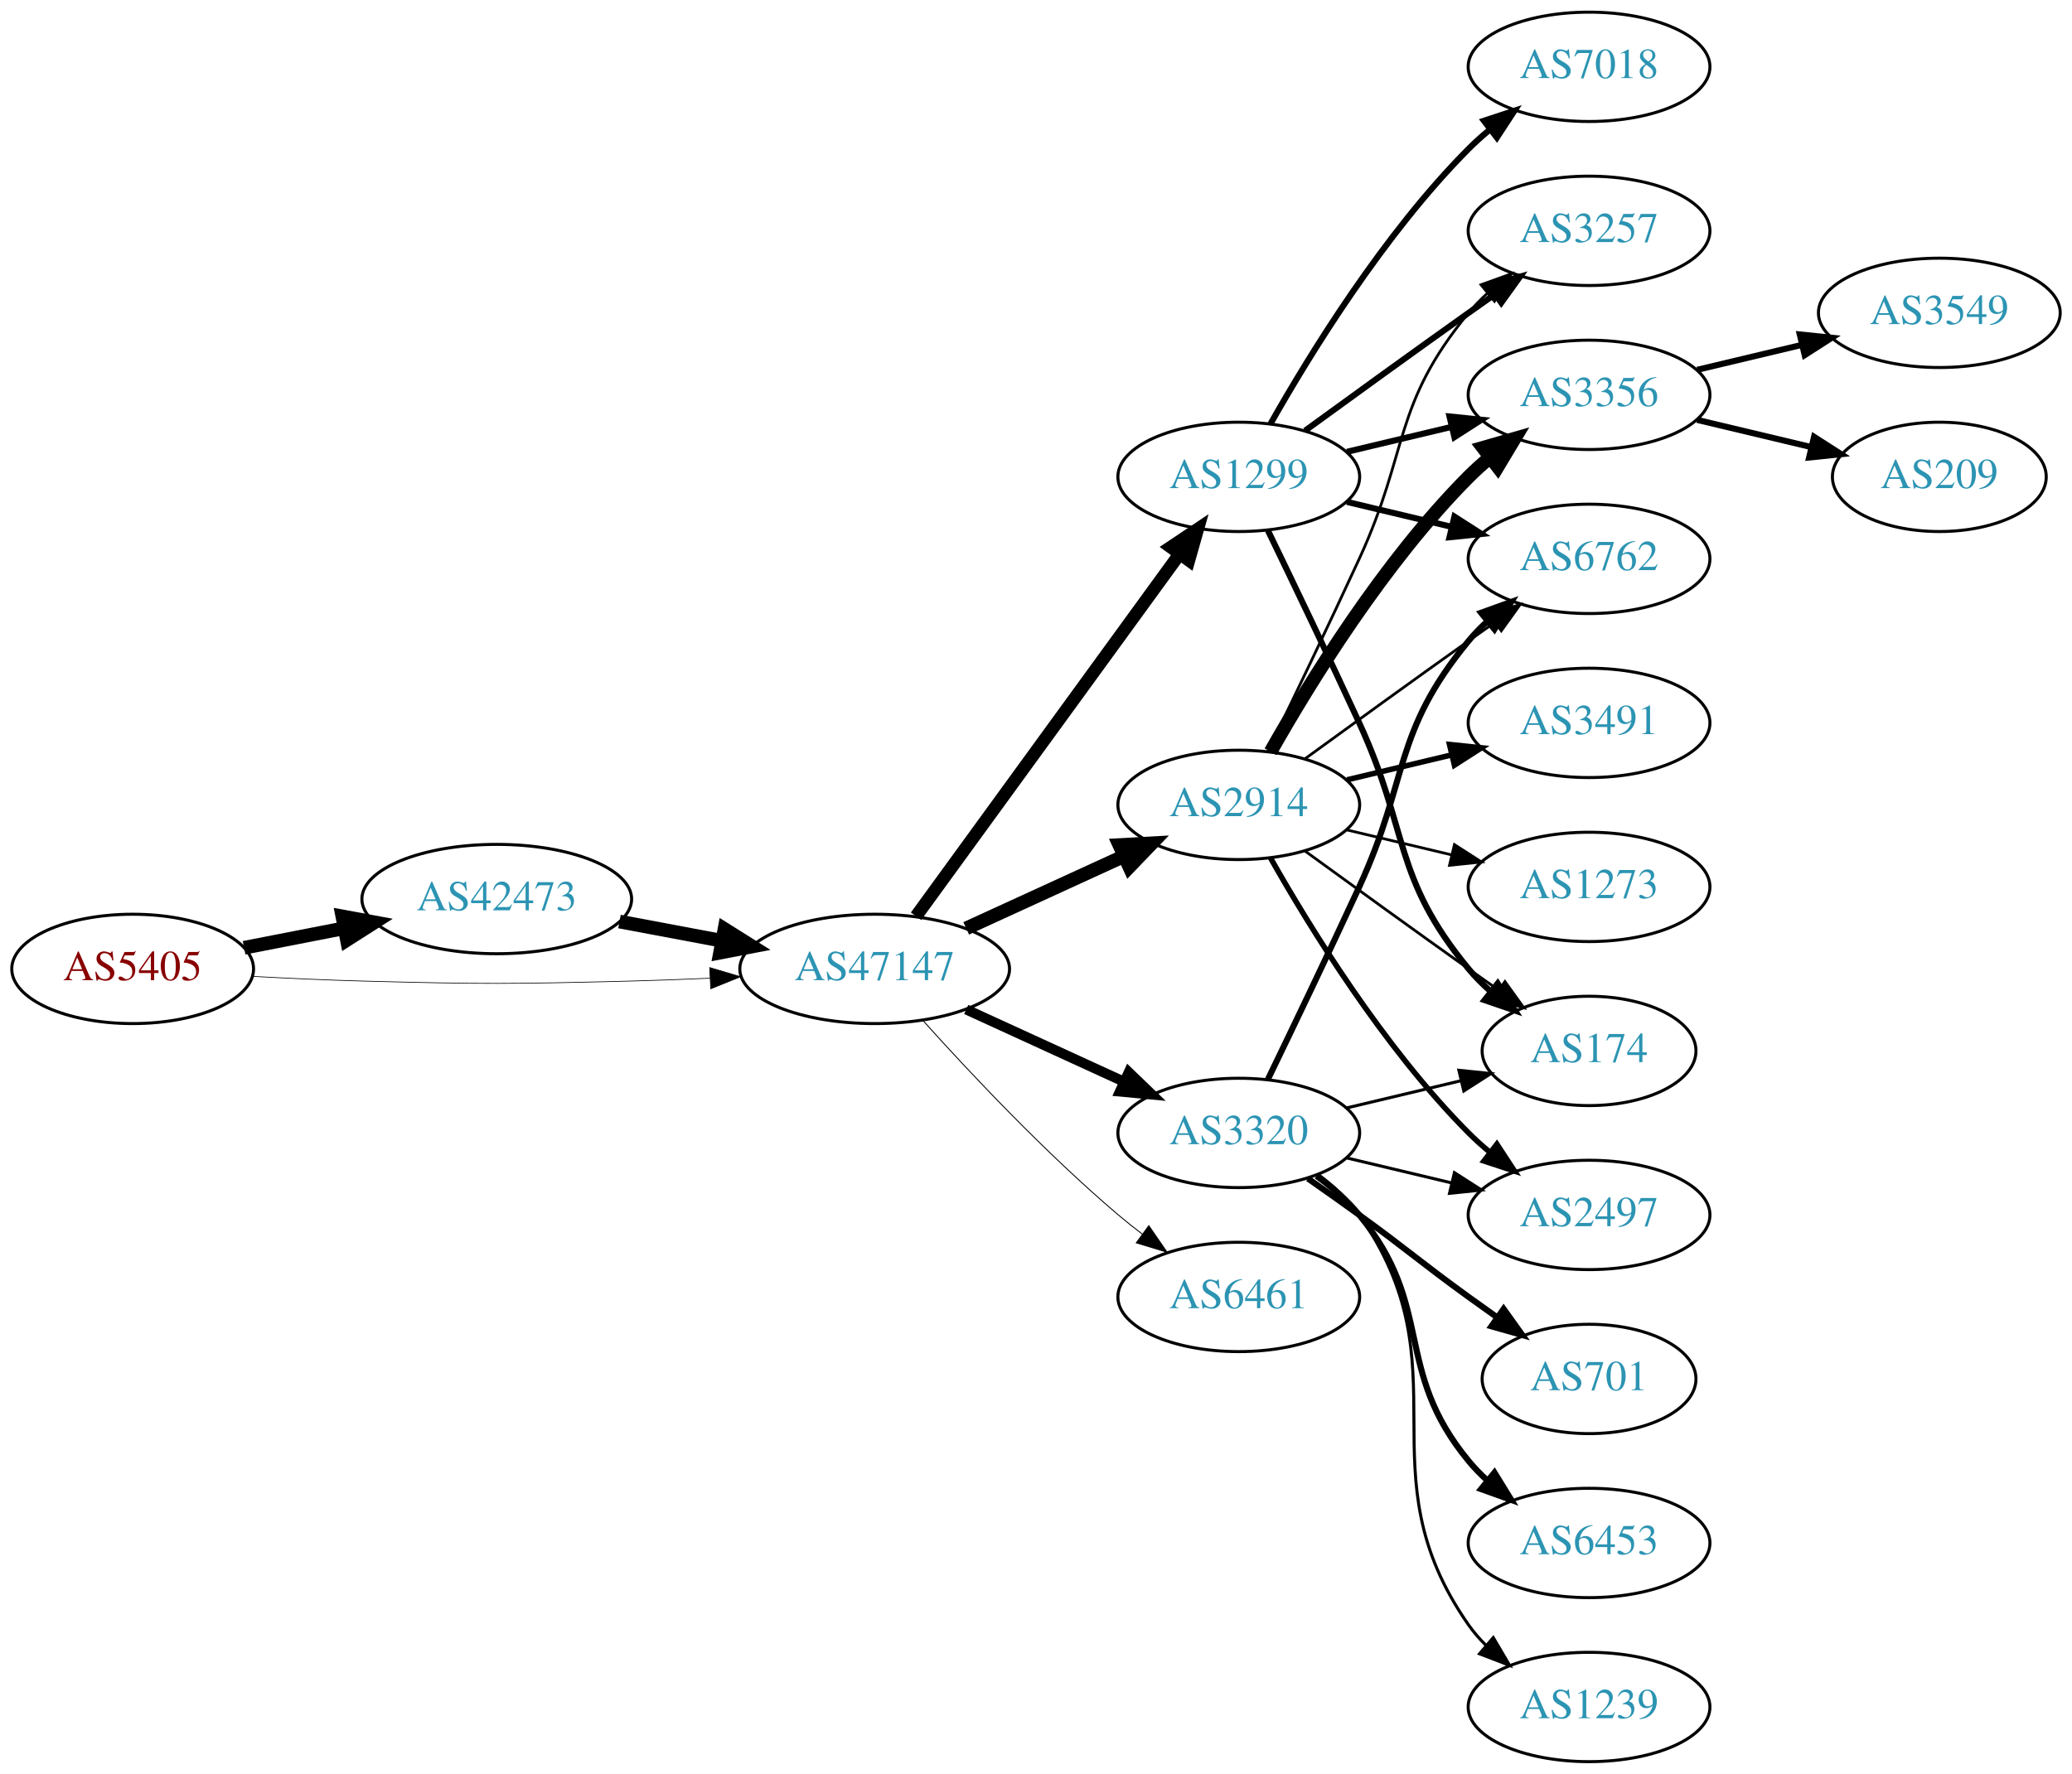
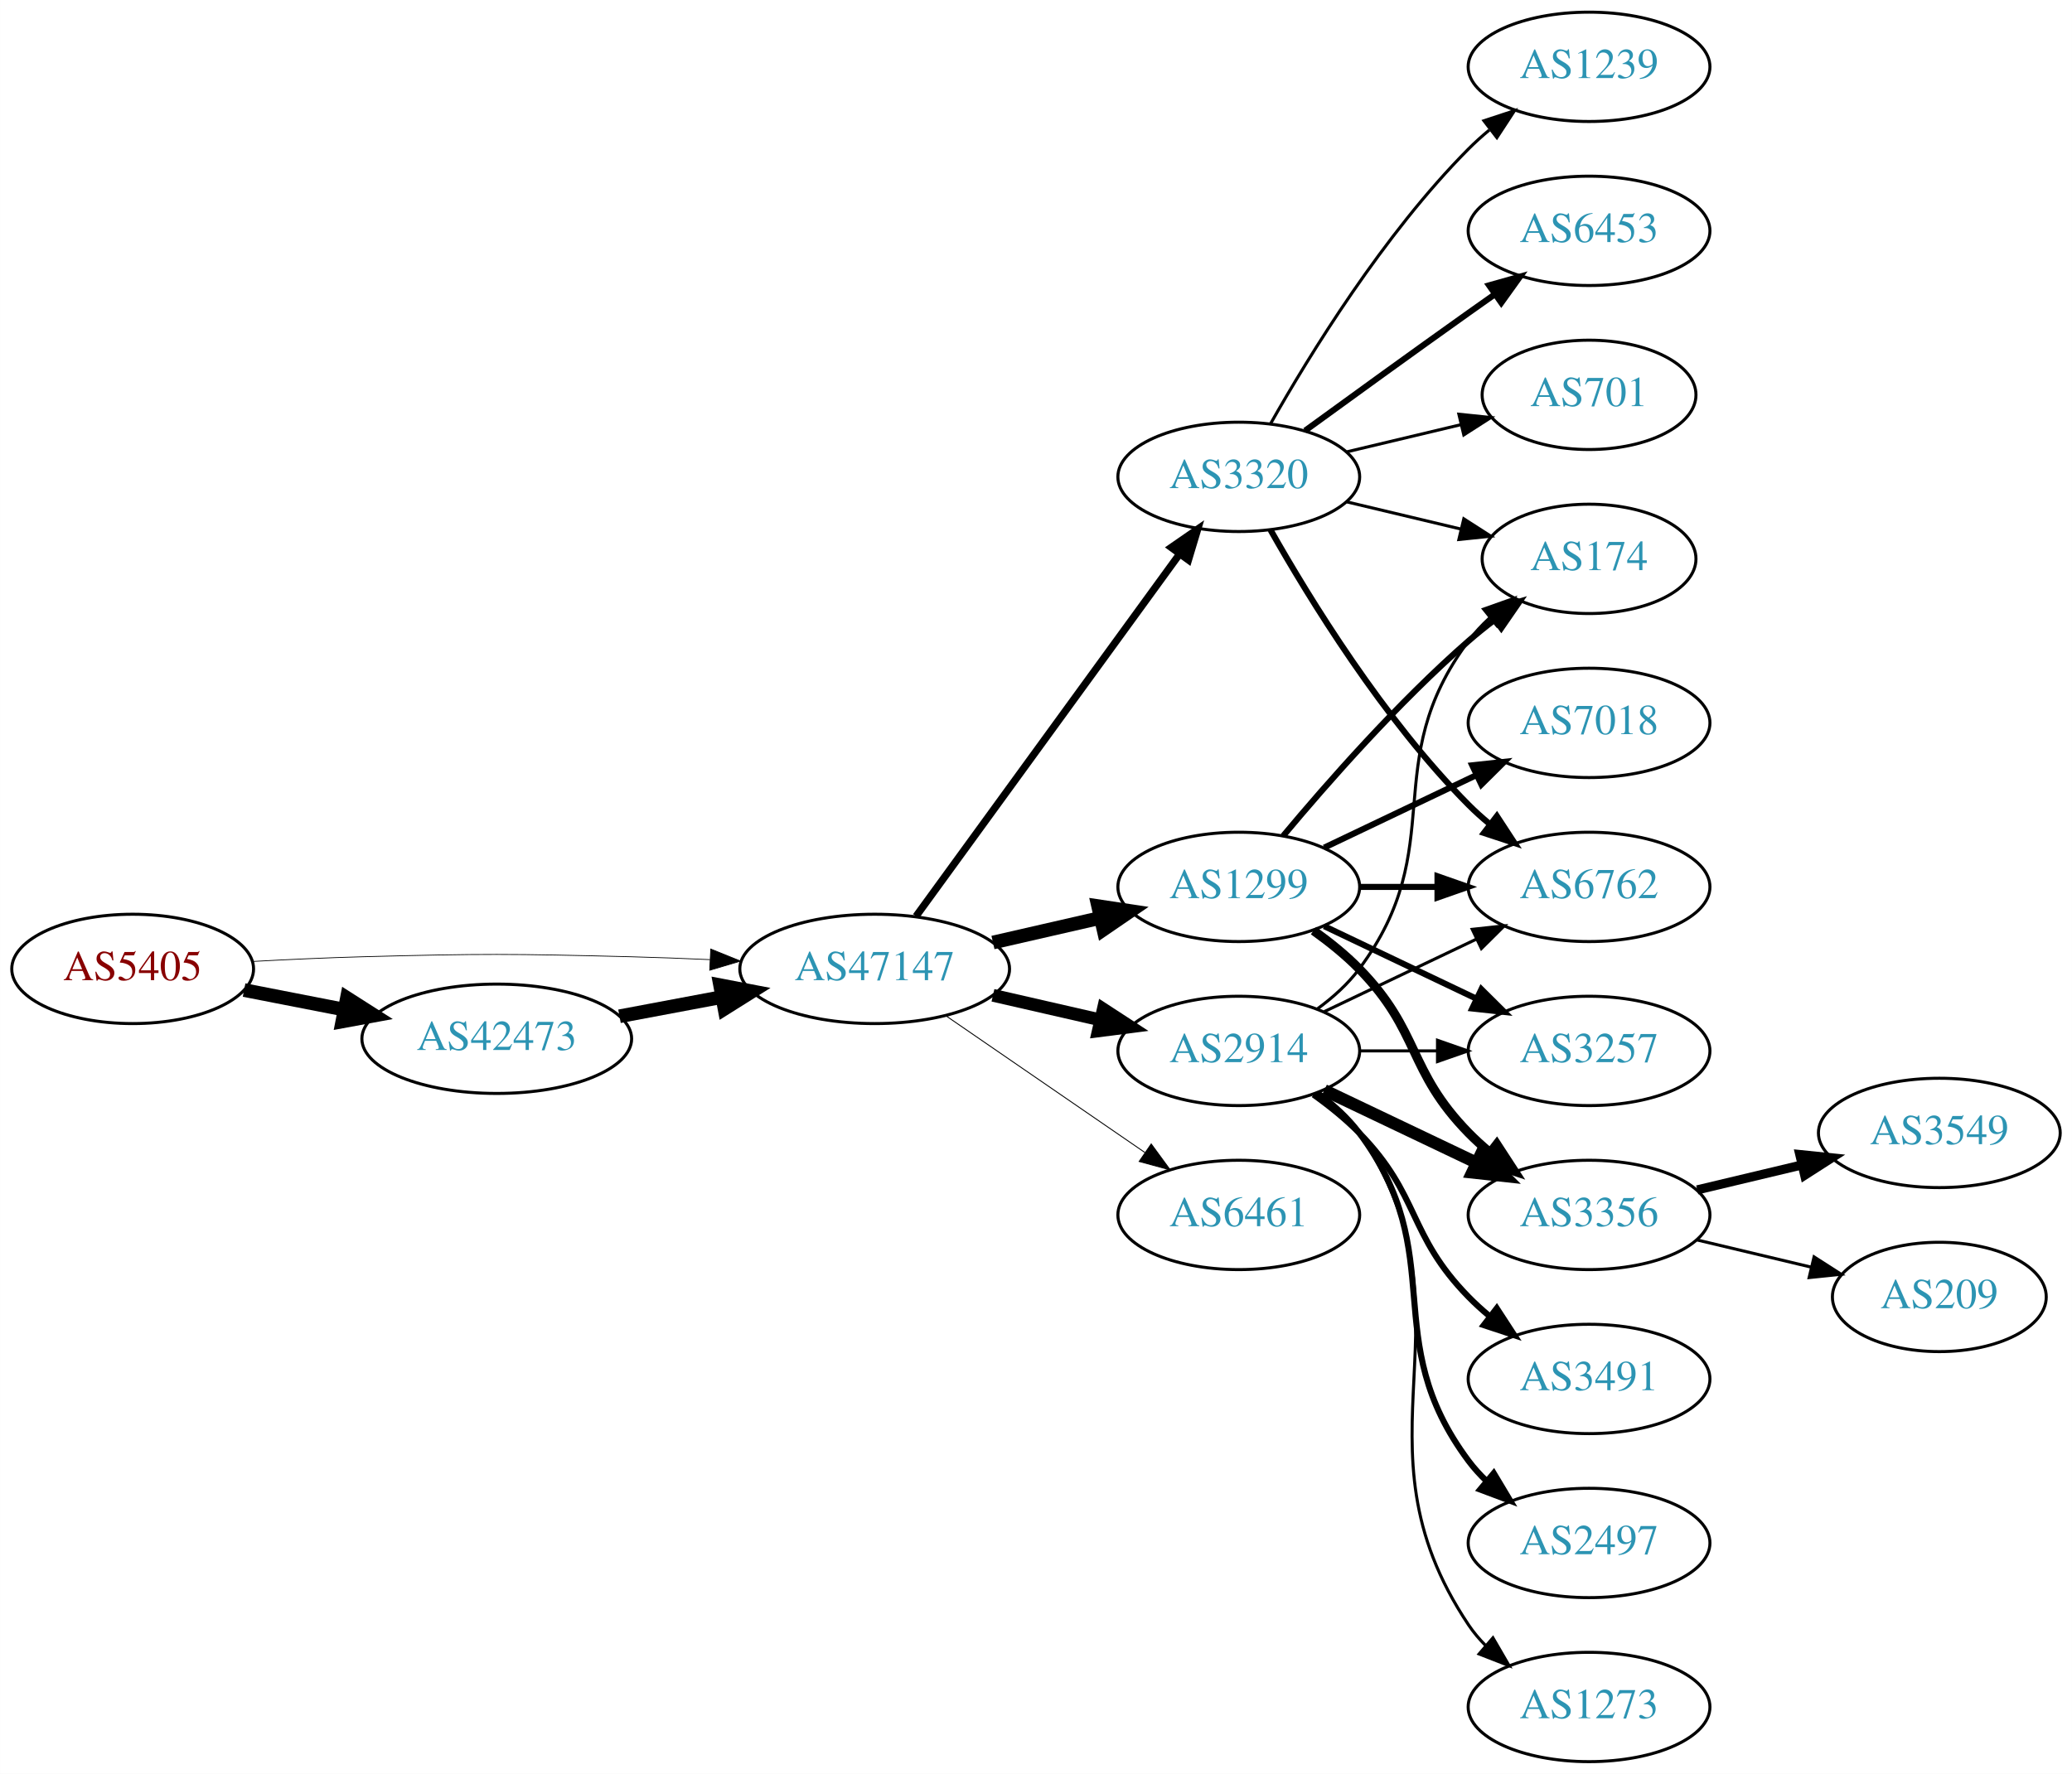
<svg xmlns="http://www.w3.org/2000/svg" xmlns:xlink="http://www.w3.org/1999/xlink" width="682pt" height="584pt" viewBox="0.00 0.00 681.96 584.00">
  <g id="graph0" class="graph" transform="scale(1 1) rotate(0) translate(4 580)">
    <polygon fill="white" stroke="none" points="-4,4 -4,-580 677.956,-580 677.956,4 -4,4" />
    <g id="node1" class="node">
      <g id="a_node1">
        <a xlink:href="/asn/5405" xlink:title="AS5405 ~ CSO.net Internet Services GmbH [AT]">
          <ellipse fill="#ffffff" stroke="black" cx="39.647" cy="-261" rx="39.794" ry="18" />
          <text text-anchor="middle" x="39.647" y="-257.3" font-family="Times,serif" font-size="14.00" fill="#880000">AS5405</text>
        </a>
      </g>
    </g>
    <g id="node2" class="node">
      <g id="a_node2">
        <a xlink:href="/asn/42473" xlink:title="AS42473 ~ ANEXIA Internetdienstleistungs GmbH [AT]">
-           <ellipse fill="#ffffff" stroke="black" cx="159.489" cy="-284" rx="44.393" ry="18" />
-           <text text-anchor="middle" x="159.489" y="-280.3" font-family="Times,serif" font-size="14.00" fill="#2c94b3">AS42473</text>
+           <ellipse fill="#ffffff" stroke="black" cx="159.489" cy="-238" rx="44.393" ry="18" />
+           <text text-anchor="middle" x="159.489" y="-234.3" font-family="Times,serif" font-size="14.00" fill="#2c94b3">AS42473</text>
        </a>
      </g>
    </g>
    <g id="edge1" class="edge">
-       <path fill="none" stroke="black" stroke-width="4.5" d="M76.323,-267.963C86.696,-269.988 98.214,-272.236 109.264,-274.392" />
-       <polygon fill="black" stroke="black" stroke-width="4.5" points="108.665,-278.287 119.234,-276.338 110.173,-270.558 108.665,-278.287" />
+       <path fill="none" stroke="black" stroke-width="4.5" d="M76.323,-254.037C86.696,-252.012 98.214,-249.764 109.264,-247.608" />
+       <polygon fill="black" stroke="black" stroke-width="4.5" points="110.173,-251.442 119.234,-245.662 108.665,-243.713 110.173,-251.442" />
    </g>
    <g id="node3" class="node">
      <g id="a_node3">
        <a xlink:href="/asn/47147" xlink:title="AS47147 ~ ANEXIA Internetdienstleistungs GmbH [AT]">
          <ellipse fill="#ffffff" stroke="black" cx="283.881" cy="-261" rx="44.393" ry="18" />
          <text text-anchor="middle" x="283.881" y="-257.3" font-family="Times,serif" font-size="14.00" fill="#2c94b3">AS47147</text>
        </a>
      </g>
    </g>
    <g id="edge2" class="edge">
-       <path fill="none" stroke="black" stroke-width="0.231" d="M78.989,-258.551C90.642,-257.913 103.487,-257.316 115.293,-257 154.564,-255.949 164.412,-256.009 203.685,-257 212.093,-257.212 220.998,-257.551 229.685,-257.944" />
-       <polygon fill="black" stroke="black" stroke-width="0.231" points="229.582,-261.443 239.739,-258.425 229.917,-254.451 229.582,-261.443" />
+       <path fill="none" stroke="black" stroke-width="0.25" d="M78.989,-263.449C90.642,-264.087 103.487,-264.684 115.293,-265 154.564,-266.051 164.412,-265.991 203.685,-265 212.093,-264.788 220.998,-264.449 229.685,-264.056" />
+       <polygon fill="black" stroke="black" stroke-width="0.25" points="229.917,-267.549 239.739,-263.575 229.582,-260.557 229.917,-267.549" />
    </g>
    <g id="edge3" class="edge">
-       <path fill="none" stroke="black" stroke-width="4.5" d="M199.888,-276.596C210.589,-274.585 222.312,-272.382 233.489,-270.282" />
-       <polygon fill="black" stroke="black" stroke-width="4.5" points="234.455,-274.107 243.556,-268.39 233,-266.367 234.455,-274.107" />
+       <path fill="none" stroke="black" stroke-width="4.5" d="M199.888,-245.404C210.589,-247.415 222.312,-249.618 233.489,-251.718" />
+       <polygon fill="black" stroke="black" stroke-width="4.5" points="233,-255.633 243.556,-253.61 234.455,-247.893 233,-255.633" />
    </g>
    <g id="node4" class="node">
      <g id="a_node4">
-         <a xlink:href="/asn/1299" xlink:title="AS1299 ~ Telia Carrier [EU]">
-           <ellipse fill="#ffffff" stroke="black" cx="403.724" cy="-423" rx="39.794" ry="18" />
-           <text text-anchor="middle" x="403.724" y="-419.3" font-family="Times,serif" font-size="14.00" fill="#2c94b3">AS1299</text>
+         <a xlink:href="/asn/2914" xlink:title="AS2914 ~ NTT America, Inc. [US]">
+           <ellipse fill="#ffffff" stroke="black" cx="403.724" cy="-234" rx="39.794" ry="18" />
+           <text text-anchor="middle" x="403.724" y="-230.3" font-family="Times,serif" font-size="14.00" fill="#2c94b3">AS2914</text>
        </a>
      </g>
    </g>
    <g id="edge4" class="edge">
-       <path fill="none" stroke="black" stroke-width="4.2" d="M297.492,-278.337C318.313,-306.96 359.975,-364.233 384.164,-397.486" />
-       <polygon fill="black" stroke="black" stroke-width="4.2" points="381.349,-399.863 390.203,-405.788 387.293,-395.539 381.349,-399.863" />
+       <path fill="none" stroke="black" stroke-width="4.2" d="M322.816,-252.308C334.057,-249.733 346.469,-246.889 358.092,-244.226" />
+       <polygon fill="black" stroke="black" stroke-width="4.2" points="359.127,-247.759 368.054,-241.943 357.486,-240.595 359.127,-247.759" />
    </g>
    <g id="node5" class="node">
      <g id="a_node5">
-         <a xlink:href="/asn/2914" xlink:title="AS2914 ~ NTT America, Inc. [US]">
-           <ellipse fill="#ffffff" stroke="black" cx="403.724" cy="-315" rx="39.794" ry="18" />
-           <text text-anchor="middle" x="403.724" y="-311.3" font-family="Times,serif" font-size="14.00" fill="#2c94b3">AS2914</text>
+         <a xlink:href="/asn/3320" xlink:title="AS3320 ~ DTAG [DE]">
+           <ellipse fill="#ffffff" stroke="black" cx="403.724" cy="-423" rx="39.794" ry="18" />
+           <text text-anchor="middle" x="403.724" y="-419.3" font-family="Times,serif" font-size="14.00" fill="#2c94b3">AS3320</text>
        </a>
      </g>
    </g>
    <g id="edge5" class="edge">
-       <path fill="none" stroke="black" stroke-width="4.5" d="M314.011,-274.348C329.622,-281.502 349.02,-290.391 365.692,-298.03" />
-       <polygon fill="black" stroke="black" stroke-width="4.5" points="364.412,-301.775 375.144,-302.362 367.693,-294.616 364.412,-301.775" />
+       <path fill="none" stroke="black" stroke-width="2.4" d="M297.492,-278.337C318.313,-306.96 359.975,-364.233 384.164,-397.486" />
+       <polygon fill="black" stroke="black" stroke-width="2.4" points="381.49,-399.76 390.203,-405.788 387.151,-395.642 381.49,-399.76" />
    </g>
    <g id="node6" class="node">
      <g id="a_node6">
-         <a xlink:href="/asn/3320" xlink:title="AS3320 ~ DTAG [DE]">
-           <ellipse fill="#ffffff" stroke="black" cx="403.724" cy="-207" rx="39.794" ry="18" />
-           <text text-anchor="middle" x="403.724" y="-203.3" font-family="Times,serif" font-size="14.00" fill="#2c94b3">AS3320</text>
+         <a xlink:href="/asn/1299" xlink:title="AS1299 ~ Telia Carrier [EU]">
+           <ellipse fill="#ffffff" stroke="black" cx="403.724" cy="-288" rx="39.794" ry="18" />
+           <text text-anchor="middle" x="403.724" y="-284.3" font-family="Times,serif" font-size="14.00" fill="#2c94b3">AS1299</text>
        </a>
      </g>
    </g>
    <g id="edge6" class="edge">
-       <path fill="none" stroke="black" stroke-width="3.3" d="M314.011,-247.652C329.622,-240.498 349.02,-231.609 365.692,-223.97" />
-       <polygon fill="black" stroke="black" stroke-width="3.3" points="367.511,-226.986 375.144,-219.638 364.595,-220.622 367.511,-226.986" />
+       <path fill="none" stroke="black" stroke-width="4.5" d="M322.816,-269.692C334.057,-272.267 346.469,-275.111 358.092,-277.774" />
+       <polygon fill="black" stroke="black" stroke-width="4.5" points="357.427,-281.661 368.054,-280.057 359.186,-273.985 357.427,-281.661" />
    </g>
    <g id="node7" class="node">
      <g id="a_node7">
        <a xlink:href="/asn/6461" xlink:title="AS6461 ~ ZAYO-6461 [US]">
-           <ellipse fill="#ffffff" stroke="black" cx="403.724" cy="-153" rx="39.794" ry="18" />
-           <text text-anchor="middle" x="403.724" y="-149.3" font-family="Times,serif" font-size="14.00" fill="#2c94b3">AS6461</text>
+           <ellipse fill="#ffffff" stroke="black" cx="403.724" cy="-180" rx="39.794" ry="18" />
+           <text text-anchor="middle" x="403.724" y="-176.3" font-family="Times,serif" font-size="14.00" fill="#2c94b3">AS6461</text>
        </a>
      </g>
    </g>
    <g id="edge7" class="edge">
-       <path fill="none" stroke="black" stroke-width="0.3" d="M299.814,-243.956C315.14,-226.903 340.075,-200.35 364.077,-180 366.574,-177.883 369.235,-175.768 371.946,-173.707" />
-       <polygon fill="black" stroke="black" stroke-width="0.3" points="374.112,-176.459 380.123,-167.734 369.983,-170.806 374.112,-176.459" />
+       <path fill="none" stroke="black" stroke-width="0.3" d="M307.324,-245.574C325.905,-232.802 352.466,-214.545 372.846,-200.537" />
+       <polygon fill="black" stroke="black" stroke-width="0.3" points="374.902,-203.371 381.16,-194.822 370.936,-197.602 374.902,-203.371" />
    </g>
    <g id="node8" class="node">
      <g id="a_node8">
-         <a xlink:href="/asn/7018" xlink:title="AS7018 ~ AT&amp;T Services, Inc. [US]">
-           <ellipse fill="#ffffff" stroke="black" cx="519.017" cy="-558" rx="39.794" ry="18" />
-           <text text-anchor="middle" x="519.017" y="-554.3" font-family="Times,serif" font-size="14.00" fill="#2c94b3">AS7018</text>
+         <a xlink:href="/asn/6762" xlink:title="AS6762 ~ TELECOM ITALIA SPARKLE S.p.A. [IT]">
+           <ellipse fill="#ffffff" stroke="black" cx="519.017" cy="-288" rx="39.794" ry="18" />
+           <text text-anchor="middle" x="519.017" y="-284.3" font-family="Times,serif" font-size="14.00" fill="#2c94b3">AS6762</text>
        </a>
      </g>
    </g>
    <g id="edge8" class="edge">
-       <path fill="none" stroke="black" stroke-width="2" d="M414.184,-440.49C426.965,-463.096 451.398,-502.886 479.37,-531 481.481,-533.121 483.777,-535.188 486.163,-537.171" />
-       <polygon fill="black" stroke="black" stroke-width="2" points="484.415,-540.242 494.478,-543.556 488.678,-534.69 484.415,-540.242" />
+       <path fill="none" stroke="black" d="M431.86,-246.934C446.854,-254.081 465.675,-263.052 481.898,-270.785" />
+       <polygon fill="black" stroke="black" points="480.569,-274.028 491.102,-275.171 483.581,-267.709 480.569,-274.028" />
    </g>
    <g id="node9" class="node">
      <g id="a_node9">
-         <a xlink:href="/asn/174" xlink:title="AS174 ~ Cogent Communications [US]">
-           <ellipse fill="#ffffff" stroke="black" cx="519.017" cy="-234" rx="35.194" ry="18" />
-           <text text-anchor="middle" x="519.017" y="-230.3" font-family="Times,serif" font-size="14.00" fill="#2c94b3">AS174</text>
+         <a xlink:href="/asn/3356" xlink:title="AS3356 ~ Level 3 Parent, LLC [US]">
+           <ellipse fill="#ffffff" stroke="black" cx="519.017" cy="-180" rx="39.794" ry="18" />
+           <text text-anchor="middle" x="519.017" y="-176.3" font-family="Times,serif" font-size="14.00" fill="#2c94b3">AS3356</text>
        </a>
      </g>
    </g>
    <g id="edge9" class="edge">
-       <path fill="none" stroke="black" stroke-width="2" d="M413.305,-405.367C421.229,-389.002 433.265,-363.935 443.37,-342 459.854,-306.219 454.306,-291.394 479.37,-261 481.505,-258.411 483.948,-255.959 486.544,-253.666" />
-       <polygon fill="black" stroke="black" stroke-width="2" points="488.952,-256.225 494.643,-247.288 484.622,-250.725 488.952,-256.225" />
+       <path fill="none" stroke="black" stroke-width="4" d="M431.86,-221.066C446.854,-213.919 465.675,-204.948 481.898,-197.215" />
+       <polygon fill="black" stroke="black" stroke-width="4" points="483.581,-200.291 491.102,-192.829 480.569,-193.972 483.581,-200.291" />
    </g>
    <g id="node10" class="node">
      <g id="a_node10">
-         <a xlink:href="/asn/6762" xlink:title="AS6762 ~ TELECOM ITALIA SPARKLE S.p.A. [IT]">
-           <ellipse fill="#ffffff" stroke="black" cx="519.017" cy="-396" rx="39.794" ry="18" />
-           <text text-anchor="middle" x="519.017" y="-392.3" font-family="Times,serif" font-size="14.00" fill="#2c94b3">AS6762</text>
+         <a xlink:href="/asn/174" xlink:title="AS174 ~ Cogent Communications [US]">
+           <ellipse fill="#ffffff" stroke="black" cx="519.017" cy="-396" rx="35.194" ry="18" />
+           <text text-anchor="middle" x="519.017" y="-392.3" font-family="Times,serif" font-size="14.00" fill="#2c94b3">AS174</text>
        </a>
      </g>
    </g>
    <g id="edge10" class="edge">
-       <path fill="none" stroke="black" stroke-width="2" d="M439.331,-414.752C450.202,-412.162 462.357,-409.265 473.799,-406.538" />
-       <polygon fill="black" stroke="black" stroke-width="2" points="474.705,-409.92 483.621,-404.197 473.082,-403.111 474.705,-409.92" />
+       <path fill="none" stroke="black" d="M429.655,-247.882C434.731,-251.611 439.649,-256.016 443.37,-261 473.642,-301.542 449.099,-328.458 479.37,-369 481.378,-371.689 483.734,-374.209 486.275,-376.546" />
+       <polygon fill="black" stroke="black" points="484.304,-379.452 494.291,-382.989 488.689,-373.996 484.304,-379.452" />
    </g>
    <g id="node11" class="node">
      <g id="a_node11">
-         <a xlink:href="/asn/3356" xlink:title="AS3356 ~ Level 3 Parent, LLC [US]">
-           <ellipse fill="#ffffff" stroke="black" cx="519.017" cy="-450" rx="39.794" ry="18" />
-           <text text-anchor="middle" x="519.017" y="-446.3" font-family="Times,serif" font-size="14.00" fill="#2c94b3">AS3356</text>
+         <a xlink:href="/asn/3257" xlink:title="AS3257 ~ GTT [DE]">
+           <ellipse fill="#ffffff" stroke="black" cx="519.017" cy="-234" rx="39.794" ry="18" />
+           <text text-anchor="middle" x="519.017" y="-230.3" font-family="Times,serif" font-size="14.00" fill="#2c94b3">AS3257</text>
        </a>
      </g>
    </g>
    <g id="edge11" class="edge">
-       <path fill="none" stroke="black" stroke-width="2" d="M439.331,-431.248C450.202,-433.838 462.357,-436.735 473.799,-439.462" />
-       <polygon fill="black" stroke="black" stroke-width="2" points="473.082,-442.889 483.621,-441.803 474.705,-436.08 473.082,-442.889" />
+       <path fill="none" stroke="black" d="M443.396,-234C451.599,-234 460.363,-234 468.895,-234" />
+       <polygon fill="black" stroke="black" points="469.134,-237.5 479.134,-234 469.134,-230.5 469.134,-237.5" />
    </g>
    <g id="node12" class="node">
      <g id="a_node12">
-         <a xlink:href="/asn/3257" xlink:title="AS3257 ~ GTT [DE]">
+         <a xlink:href="/asn/3491" xlink:title="AS3491 ~ PCCW Global, Inc. [US]">
+           <ellipse fill="#ffffff" stroke="black" cx="519.017" cy="-126" rx="39.794" ry="18" />
+           <text text-anchor="middle" x="519.017" y="-122.3" font-family="Times,serif" font-size="14.00" fill="#2c94b3">AS3491</text>
+         </a>
+       </g>
+     </g>
+     <g id="edge12" class="edge">
+       <path fill="none" stroke="black" stroke-width="2" d="M428.318,-219.611C433.574,-215.852 438.906,-211.563 443.37,-207 463.543,-186.383 459.198,-173.617 479.37,-153 481.463,-150.861 483.746,-148.782 486.123,-146.79" />
+       <polygon fill="black" stroke="black" stroke-width="2" points="488.641,-149.268 494.423,-140.389 484.367,-143.725 488.641,-149.268" />
+     </g>
+     <g id="node13" class="node">
+       <g id="a_node13">
+         <a xlink:href="/asn/2497" xlink:title="AS2497 ~ Internet Initiative Japan Inc. [JP]">
+           <ellipse fill="#ffffff" stroke="black" cx="519.017" cy="-72" rx="39.794" ry="18" />
+           <text text-anchor="middle" x="519.017" y="-68.3" font-family="Times,serif" font-size="14.00" fill="#2c94b3">AS2497</text>
+         </a>
+       </g>
+     </g>
+     <g id="edge13" class="edge">
+       <path fill="none" stroke="black" stroke-width="2" d="M429.655,-220.118C434.731,-216.389 439.649,-211.984 443.37,-207 473.642,-166.458 449.099,-139.542 479.37,-99 481.115,-96.664 483.122,-94.455 485.285,-92.383" />
+       <polygon fill="black" stroke="black" stroke-width="2" points="487.645,-94.973 493.086,-85.882 483.163,-89.595 487.645,-94.973" />
+     </g>
+     <g id="node14" class="node">
+       <g id="a_node14">
+         <a xlink:href="/asn/1273" xlink:title="AS1273 ~ Vodafone Group PLC [EU]">
+           <ellipse fill="#ffffff" stroke="black" cx="519.017" cy="-18" rx="39.794" ry="18" />
+           <text text-anchor="middle" x="519.017" y="-14.3" font-family="Times,serif" font-size="14.00" fill="#2c94b3">AS1273</text>
+         </a>
+       </g>
+     </g>
+     <g id="edge14" class="edge">
+       <path fill="none" stroke="black" d="M430.043,-220.393C435.099,-216.649 439.91,-212.169 443.37,-207 484.395,-145.706 438.346,-106.294 479.37,-45 480.992,-42.577 482.911,-40.305 485.013,-38.19" />
+       <polygon fill="black" stroke="black" points="487.38,-40.771 492.698,-31.607 482.826,-35.454 487.38,-40.771" />
+     </g>
+     <g id="edge17" class="edge">
+       <path fill="none" stroke="black" stroke-width="2" d="M414.184,-405.51C426.965,-382.904 451.398,-343.114 479.37,-315 481.481,-312.879 483.777,-310.812 486.163,-308.829" />
+       <polygon fill="black" stroke="black" stroke-width="2" points="488.678,-311.31 494.478,-302.444 484.415,-305.758 488.678,-311.31" />
+     </g>
+     <g id="edge19" class="edge">
+       <path fill="none" stroke="black" d="M439.331,-414.752C451.125,-411.942 464.43,-408.771 476.698,-405.847" />
+       <polygon fill="black" stroke="black" points="477.787,-409.186 486.703,-403.463 476.164,-402.376 477.787,-409.186" />
+     </g>
+     <g id="node15" class="node">
+       <g id="a_node15">
+         <a xlink:href="/asn/6453" xlink:title="AS6453 ~ TATA COMMUNICATIONS (AMERICA) INC [US]">
          <ellipse fill="#ffffff" stroke="black" cx="519.017" cy="-504" rx="39.794" ry="18" />
-           <text text-anchor="middle" x="519.017" y="-500.3" font-family="Times,serif" font-size="14.00" fill="#2c94b3">AS3257</text>
-         </a>
-       </g>
-     </g>
-     <g id="edge12" class="edge">
+           <text text-anchor="middle" x="519.017" y="-500.3" font-family="Times,serif" font-size="14.00" fill="#2c94b3">AS6453</text>
+         </a>
+       </g>
+     </g>
+     <g id="edge15" class="edge">
      <path fill="none" stroke="black" stroke-width="2" d="M425.572,-438.222C440.506,-449.091 461.12,-464.025 479.37,-477 482.191,-479.005 485.134,-481.085 488.082,-483.159" />
      <polygon fill="black" stroke="black" stroke-width="2" points="486.109,-486.05 496.306,-488.926 490.128,-480.319 486.109,-486.05" />
    </g>
-     <g id="edge15" class="edge">
-       <path fill="none" stroke="black" stroke-width="0.9" d="M425.572,-299.778C440.506,-288.909 461.12,-273.975 479.37,-261 482.581,-258.718 485.95,-256.339 489.304,-253.982" />
-       <polygon fill="black" stroke="black" stroke-width="0.9" points="491.332,-256.834 497.515,-248.23 487.316,-251.101 491.332,-256.834" />
-     </g>
-     <g id="edge17" class="edge">
-       <path fill="none" stroke="black" stroke-width="0.9" d="M425.572,-330.222C440.506,-341.091 461.12,-356.025 479.37,-369 482.191,-371.005 485.134,-373.085 488.082,-375.159" />
-       <polygon fill="black" stroke="black" stroke-width="0.9" points="486.109,-378.05 496.306,-380.926 490.128,-372.319 486.109,-378.05" />
-     </g>
-     <g id="edge13" class="edge">
-       <path fill="none" stroke="black" stroke-width="4.5" d="M414.184,-332.49C426.965,-355.096 451.398,-394.886 479.37,-423 481.481,-425.121 483.777,-427.188 486.163,-429.171" />
-       <polygon fill="black" stroke="black" stroke-width="4.5" points="484.148,-432.589 494.478,-435.556 488.944,-426.343 484.148,-432.589" />
+     <g id="node16" class="node">
+       <g id="a_node16">
+         <a xlink:href="/asn/701" xlink:title="AS701 ~ UUNET [US]">
+           <ellipse fill="#ffffff" stroke="black" cx="519.017" cy="-450" rx="35.194" ry="18" />
+           <text text-anchor="middle" x="519.017" y="-446.3" font-family="Times,serif" font-size="14.00" fill="#2c94b3">AS701</text>
+         </a>
+       </g>
    </g>
    <g id="edge16" class="edge">
-       <path fill="none" stroke="black" stroke-width="0.9" d="M413.305,-332.633C421.229,-348.998 433.265,-374.065 443.37,-396 459.854,-431.781 454.306,-446.606 479.37,-477 481.225,-479.25 483.313,-481.396 485.531,-483.424" />
-       <polygon fill="black" stroke="black" stroke-width="0.9" points="483.467,-486.256 493.436,-489.844 487.88,-480.823 483.467,-486.256" />
-     </g>
-     <g id="node13" class="node">
-       <g id="a_node13">
-         <a xlink:href="/asn/3491" xlink:title="AS3491 ~ PCCW Global, Inc. [US]">
+       <path fill="none" stroke="black" d="M439.331,-431.248C451.125,-434.058 464.43,-437.229 476.698,-440.153" />
+       <polygon fill="black" stroke="black" points="476.164,-443.624 486.703,-442.537 477.787,-436.814 476.164,-443.624" />
+     </g>
+     <g id="node17" class="node">
+       <g id="a_node17">
+         <a xlink:href="/asn/1239" xlink:title="AS1239 ~ Sprint [US]">
+           <ellipse fill="#ffffff" stroke="black" cx="519.017" cy="-558" rx="39.794" ry="18" />
+           <text text-anchor="middle" x="519.017" y="-554.3" font-family="Times,serif" font-size="14.00" fill="#2c94b3">AS1239</text>
+         </a>
+       </g>
+     </g>
+     <g id="edge18" class="edge">
+       <path fill="none" stroke="black" d="M414.184,-440.49C426.965,-463.096 451.398,-502.886 479.37,-531 481.481,-533.121 483.777,-535.188 486.163,-537.171" />
+       <polygon fill="black" stroke="black" points="484.415,-540.242 494.478,-543.556 488.678,-534.69 484.415,-540.242" />
+     </g>
+     <g id="edge24" class="edge">
+       <path fill="none" stroke="black" stroke-width="2" d="M443.396,-288C451.599,-288 460.363,-288 468.895,-288" />
+       <polygon fill="black" stroke="black" stroke-width="2" points="469.134,-291.5 479.134,-288 469.134,-284.5 469.134,-291.5" />
+     </g>
+     <g id="edge22" class="edge">
+       <path fill="none" stroke="black" stroke-width="3" d="M428.318,-273.611C433.574,-269.852 438.906,-265.563 443.37,-261 463.543,-240.383 459.198,-227.617 479.37,-207 481.463,-204.861 483.746,-202.782 486.123,-200.79" />
+       <polygon fill="black" stroke="black" stroke-width="3" points="488.641,-203.268 494.423,-194.389 484.367,-197.725 488.641,-203.268" />
+     </g>
+     <g id="edge26" class="edge">
+       <path fill="none" stroke="black" stroke-width="2" d="M418.354,-304.817C432.636,-321.929 456.183,-348.745 479.37,-369 482.04,-371.332 484.913,-373.648 487.843,-375.886" />
+       <polygon fill="black" stroke="black" stroke-width="2" points="485.994,-378.87 496.134,-381.939 490.121,-373.216 485.994,-378.87" />
+     </g>
+     <g id="edge25" class="edge">
+       <path fill="none" stroke="black" stroke-width="2" d="M431.86,-275.066C446.854,-267.919 465.675,-258.948 481.898,-251.215" />
+       <polygon fill="black" stroke="black" stroke-width="2" points="483.581,-254.291 491.102,-246.829 480.569,-247.972 483.581,-254.291" />
+     </g>
+     <g id="node20" class="node">
+       <g id="a_node20">
+         <a xlink:href="/asn/7018" xlink:title="AS7018 ~ AT&amp;T Services, Inc. [US]">
          <ellipse fill="#ffffff" stroke="black" cx="519.017" cy="-342" rx="39.794" ry="18" />
-           <text text-anchor="middle" x="519.017" y="-338.3" font-family="Times,serif" font-size="14.00" fill="#2c94b3">AS3491</text>
-         </a>
-       </g>
-     </g>
-     <g id="edge14" class="edge">
-       <path fill="none" stroke="black" stroke-width="1.8" d="M439.331,-323.248C450.202,-325.838 462.357,-328.735 473.799,-331.462" />
-       <polygon fill="black" stroke="black" stroke-width="1.8" points="473.082,-334.889 483.621,-333.803 474.705,-328.08 473.082,-334.889" />
-     </g>
-     <g id="node14" class="node">
-       <g id="a_node14">
-         <a xlink:href="/asn/2497" xlink:title="AS2497 ~ Internet Initiative Japan Inc. [JP]">
-           <ellipse fill="#ffffff" stroke="black" cx="519.017" cy="-180" rx="39.794" ry="18" />
-           <text text-anchor="middle" x="519.017" y="-176.3" font-family="Times,serif" font-size="14.00" fill="#2c94b3">AS2497</text>
-         </a>
-       </g>
-     </g>
-     <g id="edge18" class="edge">
-       <path fill="none" stroke="black" stroke-width="1.8" d="M414.184,-297.51C426.965,-274.904 451.398,-235.114 479.37,-207 481.481,-204.879 483.777,-202.812 486.163,-200.829" />
-       <polygon fill="black" stroke="black" stroke-width="1.8" points="488.678,-203.31 494.478,-194.444 484.415,-197.758 488.678,-203.31" />
-     </g>
-     <g id="node15" class="node">
-       <g id="a_node15">
-         <a xlink:href="/asn/1273" xlink:title="AS1273 ~ Vodafone Group PLC [EU]">
-           <ellipse fill="#ffffff" stroke="black" cx="519.017" cy="-288" rx="39.794" ry="18" />
-           <text text-anchor="middle" x="519.017" y="-284.3" font-family="Times,serif" font-size="14.00" fill="#2c94b3">AS1273</text>
-         </a>
-       </g>
-     </g>
-     <g id="edge19" class="edge">
-       <path fill="none" stroke="black" stroke-width="0.9" d="M439.331,-306.752C450.202,-304.162 462.357,-301.265 473.799,-298.538" />
-       <polygon fill="black" stroke="black" stroke-width="0.9" points="474.705,-301.92 483.621,-296.197 473.082,-295.111 474.705,-301.92" />
-     </g>
-     <g id="edge26" class="edge">
-       <path fill="none" stroke="black" d="M439.331,-215.248C451.125,-218.058 464.43,-221.229 476.698,-224.153" />
-       <polygon fill="black" stroke="black" points="476.164,-227.624 486.703,-226.537 477.787,-220.814 476.164,-227.624" />
-     </g>
-     <g id="edge25" class="edge">
-       <path fill="none" stroke="black" stroke-width="2" d="M413.305,-224.633C421.229,-240.998 433.265,-266.065 443.37,-288 459.854,-323.781 454.306,-338.606 479.37,-369 481.225,-371.25 483.313,-373.396 485.531,-375.424" />
-       <polygon fill="black" stroke="black" stroke-width="2" points="483.467,-378.256 493.436,-381.844 487.88,-372.823 483.467,-378.256" />
-     </g>
-     <g id="edge27" class="edge">
-       <path fill="none" stroke="black" d="M439.331,-198.752C450.202,-196.162 462.357,-193.265 473.799,-190.538" />
-       <polygon fill="black" stroke="black" points="474.705,-193.92 483.621,-188.197 473.082,-187.111 474.705,-193.92" />
+           <text text-anchor="middle" x="519.017" y="-338.3" font-family="Times,serif" font-size="14.00" fill="#2c94b3">AS7018</text>
+         </a>
+       </g>
+     </g>
+     <g id="edge23" class="edge">
+       <path fill="none" stroke="black" stroke-width="2" d="M431.86,-300.934C446.854,-308.081 465.675,-317.052 481.898,-324.785" />
+       <polygon fill="black" stroke="black" stroke-width="2" points="480.569,-328.028 491.102,-329.171 483.581,-321.709 480.569,-328.028" />
    </g>
    <g id="node18" class="node">
      <g id="a_node18">
-         <a xlink:href="/asn/701" xlink:title="AS701 ~ UUNET [US]">
-           <ellipse fill="#ffffff" stroke="black" cx="519.017" cy="-126" rx="35.194" ry="18" />
-           <text text-anchor="middle" x="519.017" y="-122.3" font-family="Times,serif" font-size="14.00" fill="#2c94b3">AS701</text>
-         </a>
-       </g>
-     </g>
-     <g id="edge22" class="edge">
-       <path fill="none" stroke="black" stroke-width="2" d="M426.481,-191.991C432.015,-188.121 437.934,-183.936 443.37,-180 459.57,-168.271 463.17,-164.729 479.37,-153 482.399,-150.807 485.578,-148.537 488.756,-146.287" />
-       <polygon fill="black" stroke="black" stroke-width="2" points="490.899,-149.059 497.067,-140.445 486.873,-143.333 490.899,-149.059" />
+         <a xlink:href="/asn/3549" xlink:title="AS3549 ~ Level 3 Parent, LLC [US]">
+           <ellipse fill="#ffffff" stroke="black" cx="634.31" cy="-207" rx="39.794" ry="18" />
+           <text text-anchor="middle" x="634.31" y="-203.3" font-family="Times,serif" font-size="14.00" fill="#2c94b3">AS3549</text>
+         </a>
+       </g>
+     </g>
+     <g id="edge20" class="edge">
+       <path fill="none" stroke="black" stroke-width="3" d="M554.624,-188.248C565.495,-190.838 577.65,-193.735 589.092,-196.462" />
+       <polygon fill="black" stroke="black" stroke-width="3" points="588.375,-199.889 598.914,-198.803 589.998,-193.08 588.375,-199.889" />
    </g>
    <g id="node19" class="node">
      <g id="a_node19">
-         <a xlink:href="/asn/6453" xlink:title="AS6453 ~ TATA COMMUNICATIONS (AMERICA) INC [US]">
-           <ellipse fill="#ffffff" stroke="black" cx="519.017" cy="-72" rx="39.794" ry="18" />
-           <text text-anchor="middle" x="519.017" y="-68.3" font-family="Times,serif" font-size="14.00" fill="#2c94b3">AS6453</text>
-         </a>
-       </g>
-     </g>
-     <g id="edge23" class="edge">
-       <path fill="none" stroke="black" stroke-width="2" d="M429.305,-192.844C434.399,-189.128 439.413,-184.799 443.37,-180 468.435,-149.606 454.306,-129.394 479.37,-99 481.225,-96.751 483.313,-94.604 485.531,-92.576" />
-       <polygon fill="black" stroke="black" stroke-width="2" points="487.88,-95.177 493.436,-86.156 483.467,-89.744 487.88,-95.177" />
-     </g>
-     <g id="node20" class="node">
-       <g id="a_node20">
-         <a xlink:href="/asn/1239" xlink:title="AS1239 ~ Sprint [US]">
-           <ellipse fill="#ffffff" stroke="black" cx="519.017" cy="-18" rx="39.794" ry="18" />
-           <text text-anchor="middle" x="519.017" y="-14.3" font-family="Times,serif" font-size="14.00" fill="#2c94b3">AS1239</text>
-         </a>
-       </g>
-     </g>
-     <g id="edge24" class="edge">
-       <path fill="none" stroke="black" d="M429.883,-193.284C434.947,-189.545 439.803,-185.096 443.37,-180 478.984,-129.131 443.757,-95.869 479.37,-45 481.043,-42.611 482.998,-40.365 485.125,-38.267" />
-       <polygon fill="black" stroke="black" points="487.489,-40.851 492.857,-31.716 482.965,-35.51 487.489,-40.851" />
-     </g>
-     <g id="node16" class="node">
-       <g id="a_node16">
-         <a xlink:href="/asn/3549" xlink:title="AS3549 ~ Level 3 Parent, LLC [US]">
-           <ellipse fill="#ffffff" stroke="black" cx="634.31" cy="-477" rx="39.794" ry="18" />
-           <text text-anchor="middle" x="634.31" y="-473.3" font-family="Times,serif" font-size="14.00" fill="#2c94b3">AS3549</text>
-         </a>
-       </g>
-     </g>
-     <g id="edge20" class="edge">
-       <path fill="none" stroke="black" stroke-width="2" d="M554.624,-458.248C565.495,-460.838 577.65,-463.735 589.092,-466.462" />
-       <polygon fill="black" stroke="black" stroke-width="2" points="588.375,-469.889 598.914,-468.803 589.998,-463.08 588.375,-469.889" />
-     </g>
-     <g id="node17" class="node">
-       <g id="a_node17">
        <a xlink:href="/asn/209" xlink:title="AS209 ~ CenturyLink Communications, LLC [US]">
-           <ellipse fill="#ffffff" stroke="black" cx="634.31" cy="-423" rx="35.194" ry="18" />
-           <text text-anchor="middle" x="634.31" y="-419.3" font-family="Times,serif" font-size="14.00" fill="#2c94b3">AS209</text>
+           <ellipse fill="#ffffff" stroke="black" cx="634.31" cy="-153" rx="35.194" ry="18" />
+           <text text-anchor="middle" x="634.31" y="-149.3" font-family="Times,serif" font-size="14.00" fill="#2c94b3">AS209</text>
        </a>
      </g>
    </g>
    <g id="edge21" class="edge">
-       <path fill="none" stroke="black" stroke-width="2" d="M554.624,-441.752C566.418,-438.942 579.723,-435.771 591.991,-432.847" />
-       <polygon fill="black" stroke="black" stroke-width="2" points="593.08,-436.186 601.996,-430.463 591.457,-429.376 593.08,-436.186" />
+       <path fill="none" stroke="black" d="M554.624,-171.752C566.418,-168.942 579.723,-165.771 591.991,-162.847" />
+       <polygon fill="black" stroke="black" points="593.08,-166.186 601.996,-160.463 591.457,-159.376 593.08,-166.186" />
    </g>
  </g>
</svg>
